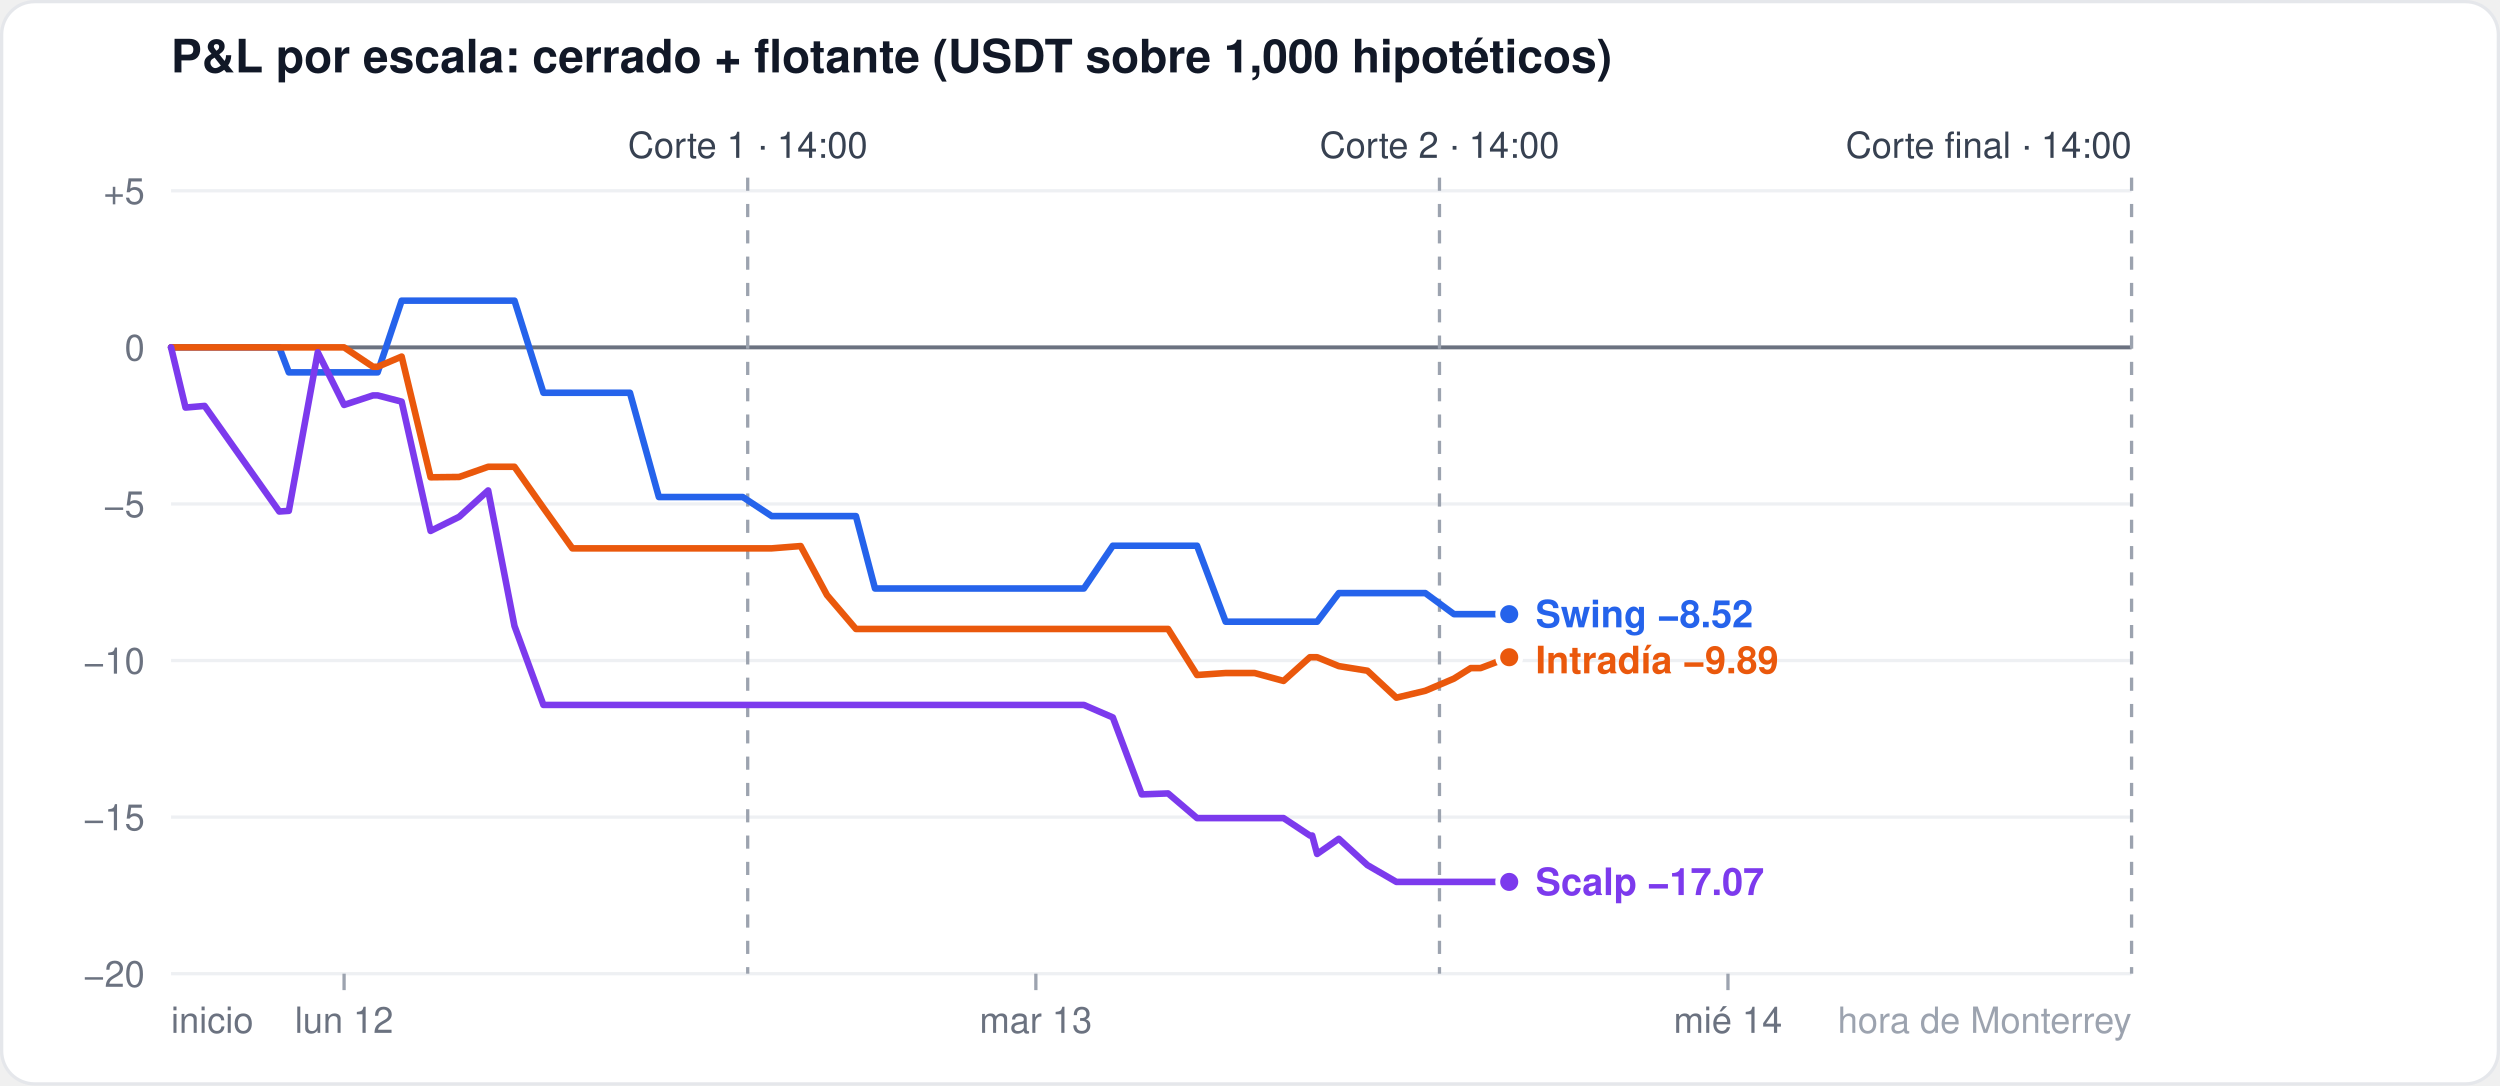
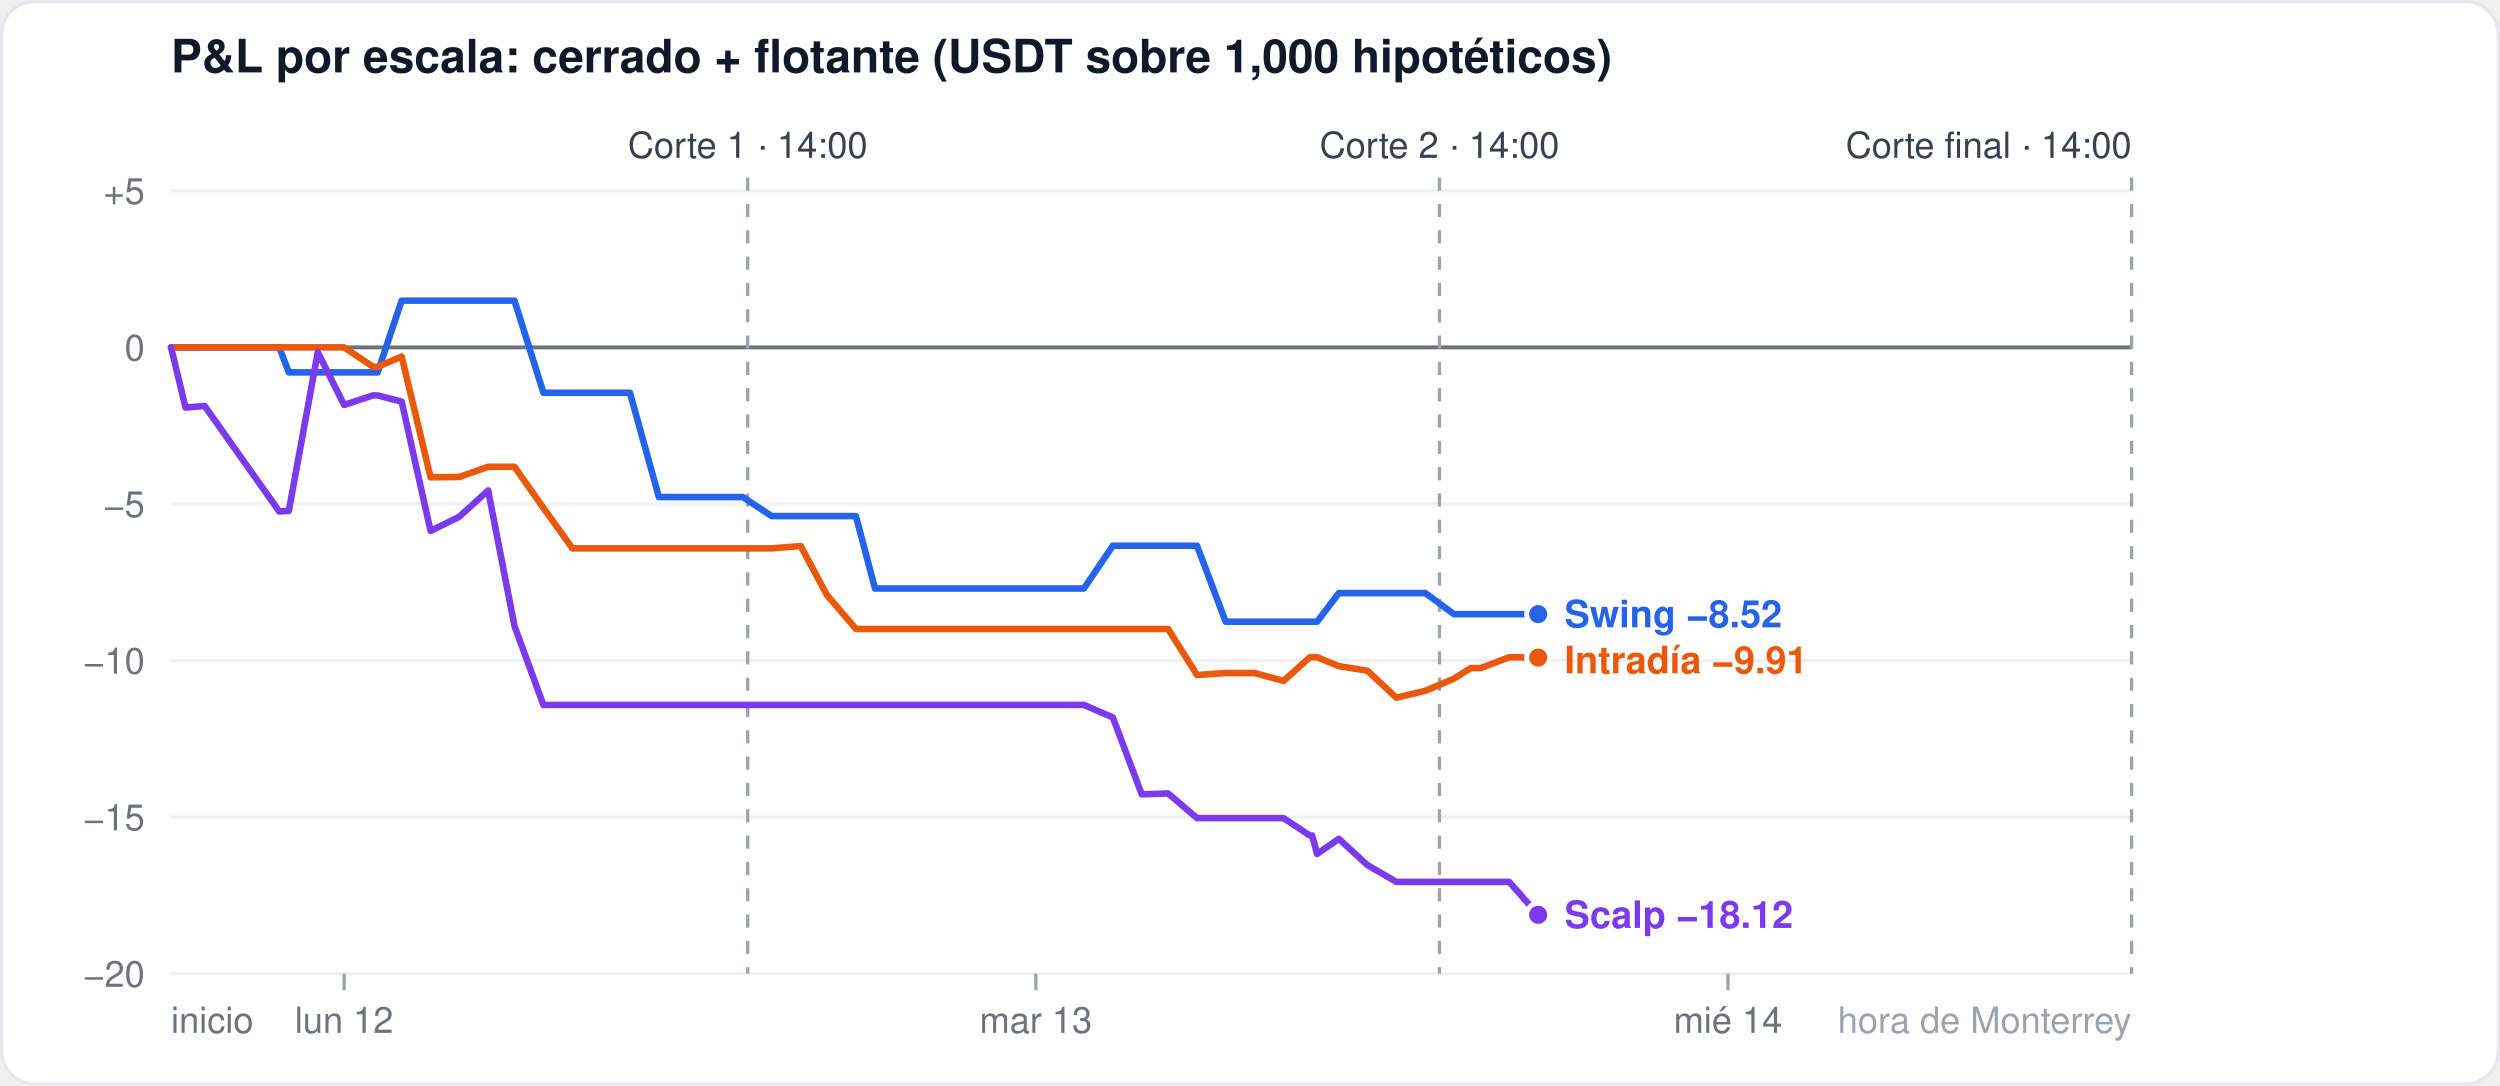
<svg xmlns="http://www.w3.org/2000/svg" width="760" height="330" viewBox="0 0 760 330" font-family="-apple-system,Segoe UI,Helvetica,Arial,sans-serif">
  <rect x="0.5" y="0.5" width="759" height="329" rx="10" fill="#ffffff" stroke="#e5e7eb" />
  <text x="52" y="22" font-size="14" font-weight="600" fill="#111827">P&amp;L por escala: cerrado + flotante (USDT sobre 1,000 hipotéticos)</text>
  <line x1="52" x2="648" y1="296.0" y2="296.0" stroke="#eef0f3" stroke-width="1" />
  <text x="44" y="300.0" font-size="11" fill="#6b7280" text-anchor="end">−20</text>
  <line x1="52" x2="648" y1="248.4" y2="248.4" stroke="#eef0f3" stroke-width="1" />
  <text x="44" y="252.4" font-size="11" fill="#6b7280" text-anchor="end">−15</text>
  <line x1="52" x2="648" y1="200.8" y2="200.8" stroke="#eef0f3" stroke-width="1" />
  <text x="44" y="204.8" font-size="11" fill="#6b7280" text-anchor="end">−10</text>
  <line x1="52" x2="648" y1="153.2" y2="153.2" stroke="#eef0f3" stroke-width="1" />
  <text x="44" y="157.2" font-size="11" fill="#6b7280" text-anchor="end">−5</text>
  <line x1="52" x2="648" y1="105.6" y2="105.6" stroke="#6b7280" stroke-width="1.2" />
  <text x="44" y="109.6" font-size="11" fill="#6b7280" text-anchor="end">0</text>
  <line x1="52" x2="648" y1="58.0" y2="58.0" stroke="#eef0f3" stroke-width="1" />
  <text x="44" y="62.0" font-size="11" fill="#6b7280" text-anchor="end">+5</text>
  <line x1="104.6" x2="104.6" y1="296" y2="301" stroke="#9ca3af" />
  <text x="104.6" y="314" font-size="11" fill="#6b7280" text-anchor="middle">lun 12</text>
  <line x1="314.9" x2="314.9" y1="296" y2="301" stroke="#9ca3af" />
  <text x="314.9" y="314" font-size="11" fill="#6b7280" text-anchor="middle">mar 13</text>
  <line x1="525.3" x2="525.3" y1="296" y2="301" stroke="#9ca3af" />
  <text x="525.3" y="314" font-size="11" fill="#6b7280" text-anchor="middle">mié 14</text>
  <text x="52" y="314" font-size="11" fill="#6b7280" text-anchor="start">inicio</text>
  <text x="648" y="314" font-size="11" fill="#9ca3af" text-anchor="end">hora de Monterrey</text>
  <line x1="227.3" x2="227.3" y1="54" y2="296" stroke="#9ca3af" stroke-dasharray="4 4" />
  <text x="227.3" y="48" font-size="11" fill="#374151" text-anchor="middle">Corte 1 · 14:00</text>
  <line x1="437.6" x2="437.6" y1="54" y2="296" stroke="#9ca3af" stroke-dasharray="4 4" />
  <text x="437.6" y="48" font-size="11" fill="#374151" text-anchor="middle">Corte 2 · 14:00</text>
  <line x1="648.0" x2="648.0" y1="54" y2="296" stroke="#9ca3af" stroke-dasharray="4 4" />
  <text x="648.0" y="48" font-size="11" fill="#374151" text-anchor="end">Corte final · 14:00</text>
-   <polyline points="52.0,105.6 56.4,105.6 62.2,105.6 84.9,105.6 87.8,113.2 96.6,113.2 104.6,113.2 113.4,113.2 114.8,113.2 122.1,91.4 130.9,91.4 139.6,91.4 148.4,91.4 156.4,91.4 165.2,119.4 174.0,119.4 182.7,119.4 191.5,119.4 200.3,151.1 206.1,151.1 208.3,151.1 217.1,151.1 225.8,151.1 234.6,156.9 243.4,156.9 251.4,156.9 260.2,156.9 266.0,178.9 268.9,178.9 277.7,178.9 286.5,178.9 295.2,178.9 303.3,178.9 312.0,178.9 320.8,178.9 328.1,178.9 329.5,178.9 338.3,165.9 347.1,165.9 355.1,165.9 363.9,165.9 372.6,189.0 381.4,189.0 390.2,189.0 398.2,189.0 398.9,189.0 400.4,189.0 407.0,180.3 415.7,180.3 424.5,180.3 433.3,180.3 442.0,186.7 447.1,186.7 450.1,186.7 458.8,186.7" fill="none" stroke="#2563eb" stroke-width="2" stroke-linejoin="round" stroke-linecap="round" />
-   <circle cx="458.8" cy="186.7" r="3.5" fill="#2563eb" stroke="#ffffff" stroke-width="1.5" />
-   <polyline points="52.0,105.6 56.4,105.6 62.2,105.6 84.9,105.6 87.8,105.6 96.6,105.6 104.6,105.6 113.4,111.5 114.8,111.5 122.1,108.4 130.9,145.1 139.6,145.0 148.4,141.9 156.4,141.9 165.2,154.4 174.0,166.7 182.7,166.7 191.5,166.7 200.3,166.7 206.1,166.7 208.3,166.7 217.1,166.7 225.8,166.7 234.6,166.7 243.4,166.0 251.4,180.9 260.2,191.2 266.0,191.2 268.9,191.2 277.7,191.2 286.5,191.2 295.2,191.2 303.3,191.2 312.0,191.2 320.8,191.2 328.1,191.2 329.5,191.2 338.3,191.2 347.1,191.2 355.1,191.2 363.9,205.2 372.6,204.6 381.4,204.6 390.2,207.0 398.2,199.8 398.9,199.8 400.4,199.8 407.0,202.5 415.7,203.9 424.5,212.1 433.3,210.0 442.0,206.3 447.1,203.1 450.1,203.1 458.8,199.8" fill="none" stroke="#ea580c" stroke-width="2" stroke-linejoin="round" stroke-linecap="round" />
-   <circle cx="458.8" cy="199.8" r="3.5" fill="#ea580c" stroke="#ffffff" stroke-width="1.5" />
-   <polyline points="52.0,105.6 56.4,123.9 62.2,123.4 84.9,155.5 87.8,155.3 96.6,107.1 104.6,123.1 113.4,120.2 114.8,120.2 122.1,122.1 130.9,161.4 139.6,157.1 148.4,149.1 156.4,190.3 165.2,214.3 174.0,214.3 182.7,214.3 191.5,214.3 200.3,214.3 206.1,214.3 208.3,214.3 217.1,214.3 225.8,214.3 234.6,214.3 243.4,214.3 251.4,214.3 260.2,214.3 266.0,214.3 268.9,214.3 277.7,214.3 286.5,214.3 295.2,214.3 303.3,214.3 312.0,214.3 320.8,214.3 328.1,214.3 329.5,214.3 338.3,218.1 347.1,241.5 355.1,241.2 363.9,248.7 372.6,248.7 381.4,248.7 390.2,248.7 398.2,254.0 398.9,254.0 400.4,259.6 407.0,255.0 415.7,263.0 424.5,268.1 433.3,268.1 442.0,268.1 447.1,268.1 450.1,268.1 458.8,268.1" fill="none" stroke="#7c3aed" stroke-width="2" stroke-linejoin="round" stroke-linecap="round" />
-   <circle cx="458.8" cy="268.1" r="3.5" fill="#7c3aed" stroke="#ffffff" stroke-width="1.5" />
-   <text x="466.8" y="190.7" font-size="11.5" font-weight="600" fill="#2563eb">Swing −8.52</text>
-   <text x="466.8" y="204.7" font-size="11.5" font-weight="600" fill="#ea580c">Intradía −9.89</text>
-   <text x="466.8" y="272.1" font-size="11.5" font-weight="600" fill="#7c3aed">Scalp −17.07</text>
+   <polyline points="52.0,105.6 56.4,105.6 62.2,105.6 84.9,105.6 87.8,113.2 96.6,113.2 104.6,113.2 113.4,113.2 114.8,113.2 122.1,91.4 130.9,91.4 139.6,91.4 148.4,91.4 156.4,91.4 165.2,119.4 174.0,119.4 182.7,119.4 191.5,119.4 200.3,151.1 206.1,151.1 208.3,151.1 217.1,151.1 225.8,151.1 234.6,156.9 243.4,156.9 251.4,156.9 260.2,156.9 266.0,178.9 268.9,178.9 277.7,178.9 286.5,178.9 295.2,178.9 303.3,178.9 312.0,178.9 320.8,178.9 328.1,178.9 329.5,178.9 338.3,165.9 347.1,165.9 355.1,165.9 363.9,165.9 372.6,189.0 381.4,189.0 390.2,189.0 398.2,189.0 398.9,189.0 400.4,189.0 407.0,180.3 415.7,180.3 424.5,180.3 433.3,180.3 442.0,186.7 447.1,186.7 450.1,186.7 458.8,186.7 467.6,186.7" fill="none" stroke="#2563eb" stroke-width="2" stroke-linejoin="round" stroke-linecap="round" />
+   <circle cx="467.6" cy="186.7" r="3.5" fill="#2563eb" stroke="#ffffff" stroke-width="1.5" />
+   <polyline points="52.0,105.6 56.4,105.6 62.2,105.6 84.9,105.6 87.8,105.6 96.6,105.6 104.6,105.6 113.4,111.5 114.8,111.5 122.1,108.4 130.9,145.1 139.6,145.0 148.4,141.9 156.4,141.9 165.2,154.4 174.0,166.7 182.7,166.7 191.5,166.7 200.3,166.7 206.1,166.7 208.3,166.7 217.1,166.7 225.8,166.7 234.6,166.7 243.4,166.0 251.4,180.9 260.2,191.2 266.0,191.2 268.9,191.2 277.7,191.2 286.5,191.2 295.2,191.2 303.3,191.2 312.0,191.2 320.8,191.2 328.1,191.2 329.5,191.2 338.3,191.2 347.1,191.2 355.1,191.2 363.9,205.2 372.6,204.6 381.4,204.6 390.2,207.0 398.2,199.8 398.9,199.8 400.4,199.8 407.0,202.5 415.7,203.9 424.5,212.1 433.3,210.0 442.0,206.3 447.1,203.1 450.1,203.1 458.8,199.8 467.6,199.9" fill="none" stroke="#ea580c" stroke-width="2" stroke-linejoin="round" stroke-linecap="round" />
+   <circle cx="467.6" cy="199.9" r="3.5" fill="#ea580c" stroke="#ffffff" stroke-width="1.5" />
+   <polyline points="52.0,105.6 56.4,123.9 62.2,123.4 84.9,155.5 87.8,155.3 96.6,107.1 104.6,123.1 113.4,120.2 114.8,120.2 122.1,122.1 130.9,161.4 139.6,157.1 148.4,149.1 156.4,190.3 165.2,214.3 174.0,214.3 182.7,214.3 191.5,214.3 200.3,214.3 206.1,214.3 208.3,214.3 217.1,214.3 225.8,214.3 234.6,214.3 243.4,214.3 251.4,214.3 260.2,214.3 266.0,214.3 268.9,214.3 277.7,214.3 286.5,214.3 295.2,214.3 303.3,214.3 312.0,214.3 320.8,214.3 328.1,214.3 329.5,214.3 338.3,218.1 347.1,241.5 355.1,241.2 363.9,248.7 372.6,248.7 381.4,248.7 390.2,248.7 398.2,254.0 398.9,254.0 400.4,259.6 407.0,255.0 415.7,263.0 424.5,268.1 433.3,268.1 442.0,268.1 447.1,268.1 450.1,268.1 458.8,268.1 467.6,278.1" fill="none" stroke="#7c3aed" stroke-width="2" stroke-linejoin="round" stroke-linecap="round" />
+   <circle cx="467.6" cy="278.1" r="3.5" fill="#7c3aed" stroke="#ffffff" stroke-width="1.5" />
+   <text x="475.6" y="190.7" font-size="11.5" font-weight="600" fill="#2563eb">Swing −8.52</text>
+   <text x="475.6" y="204.7" font-size="11.5" font-weight="600" fill="#ea580c">Intradía −9.91</text>
+   <text x="475.6" y="282.1" font-size="11.5" font-weight="600" fill="#7c3aed">Scalp −18.12</text>
</svg>
